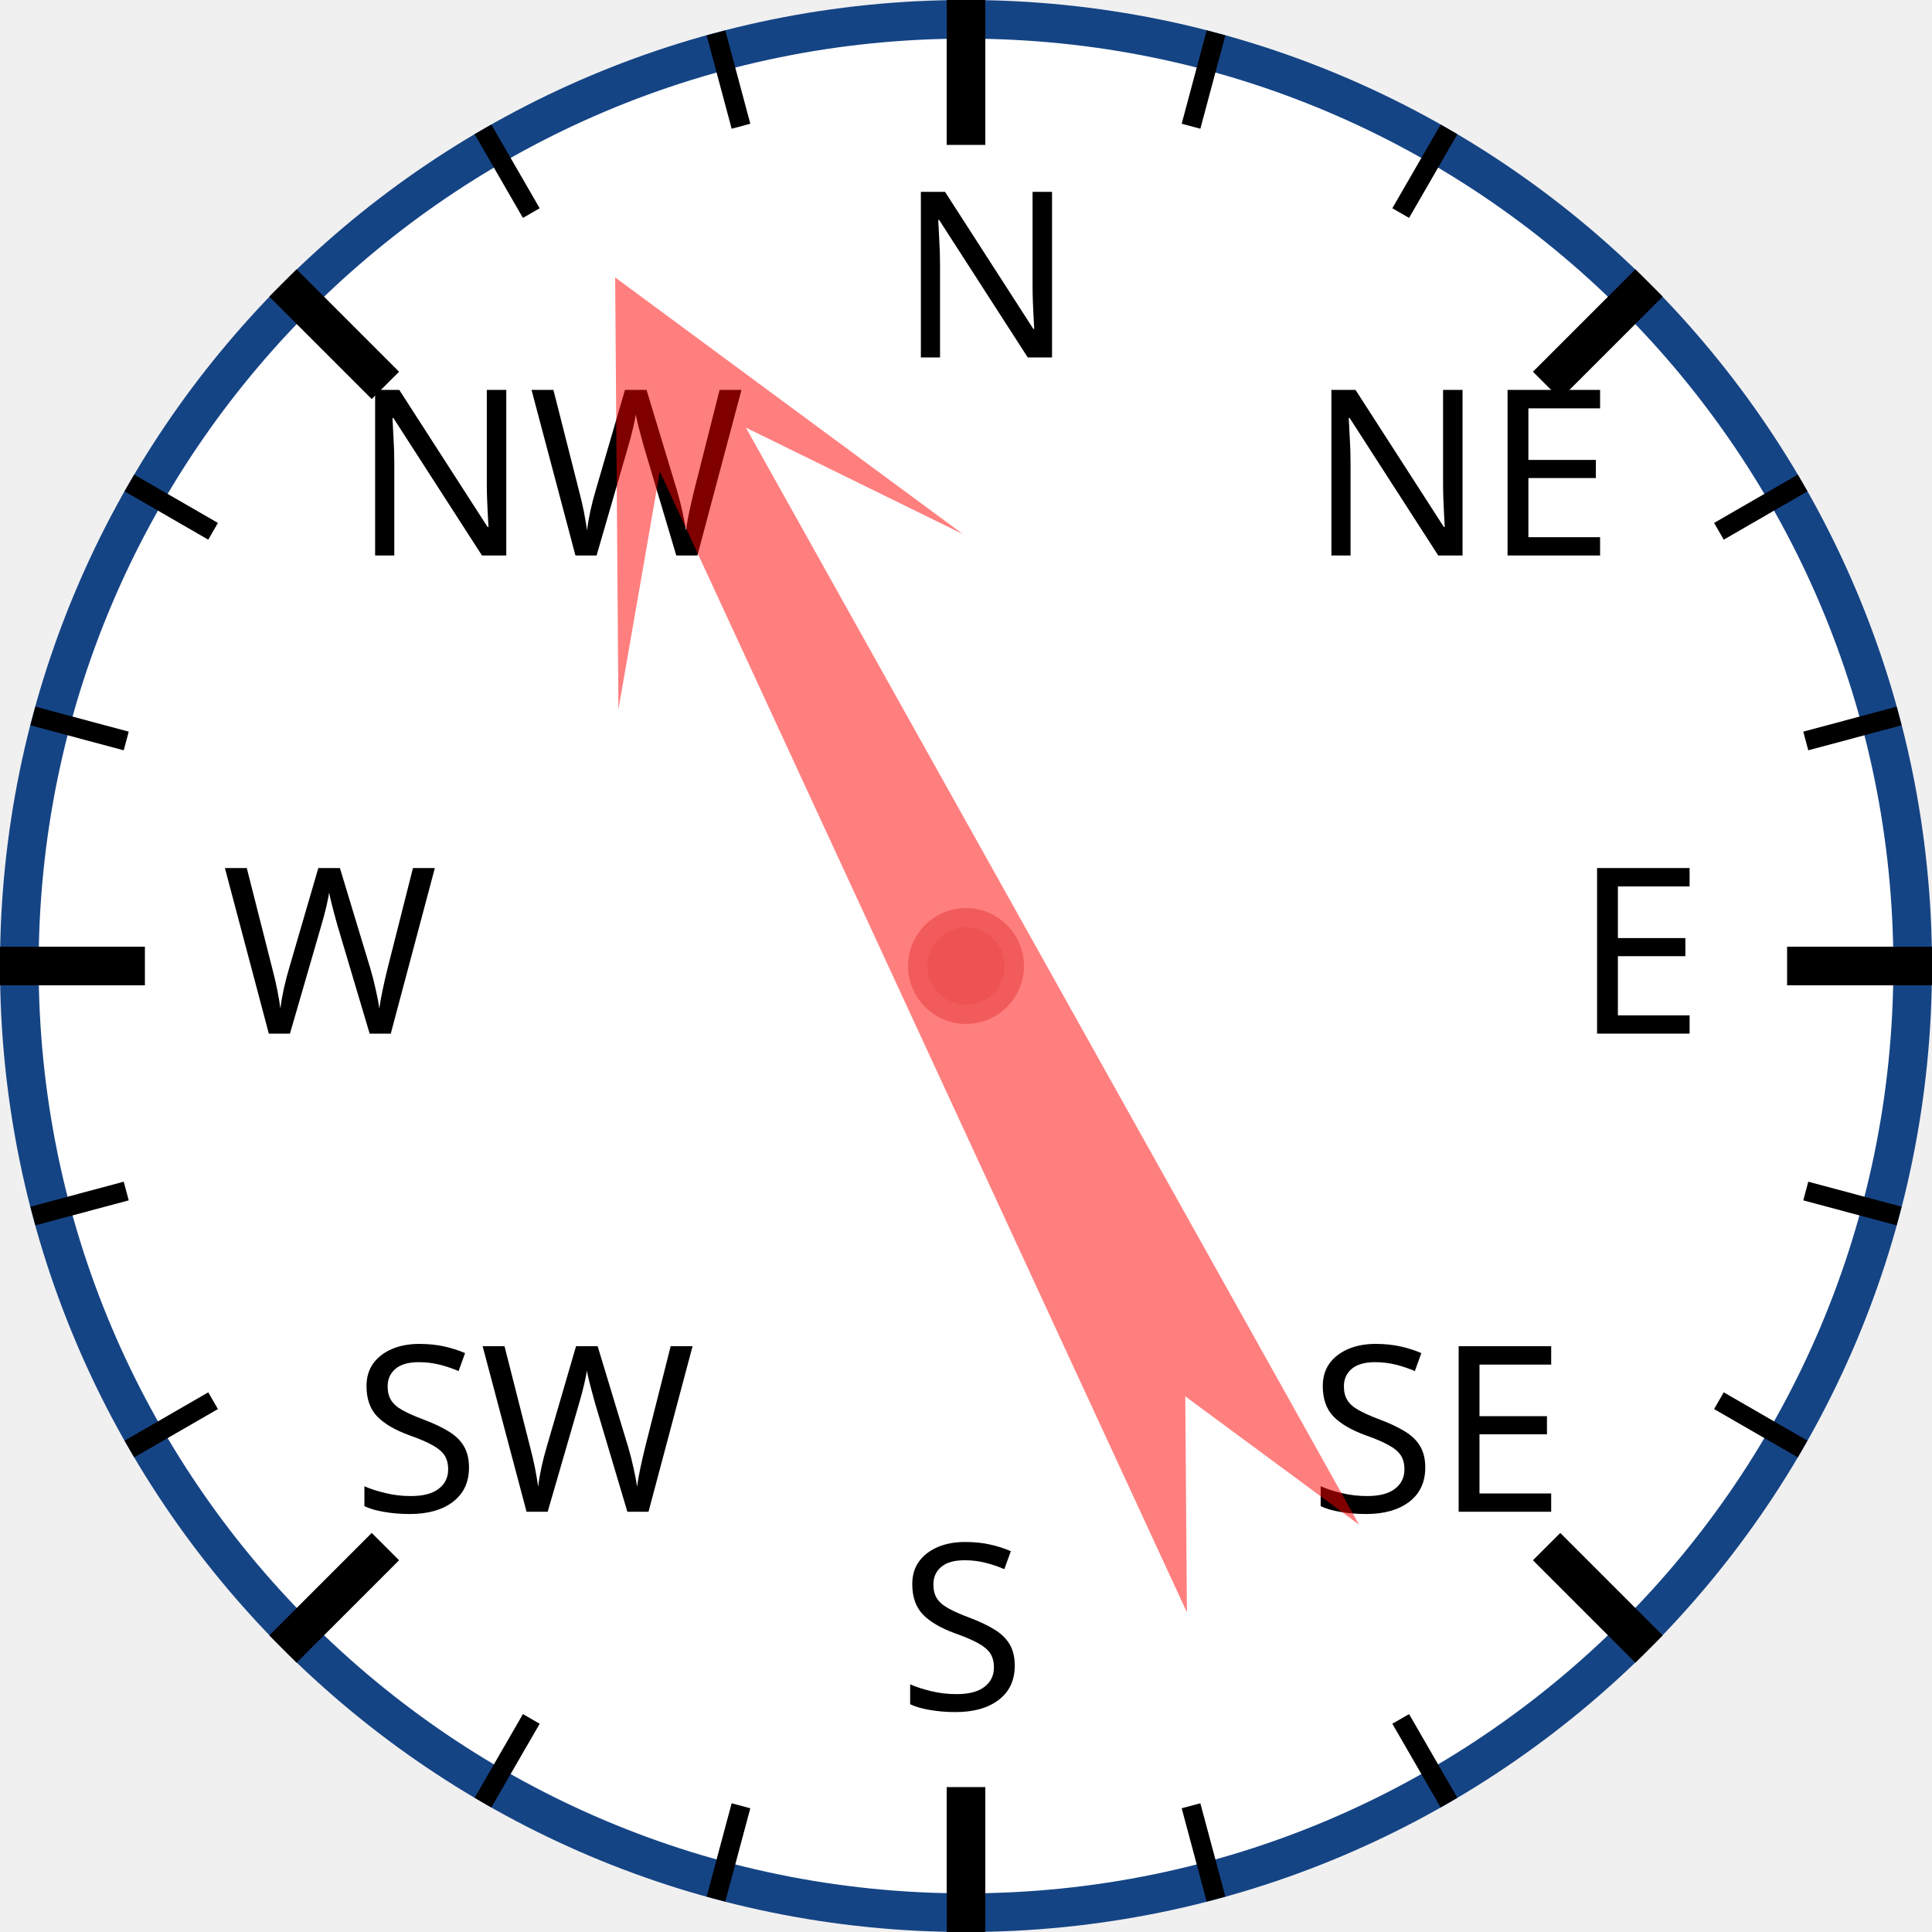
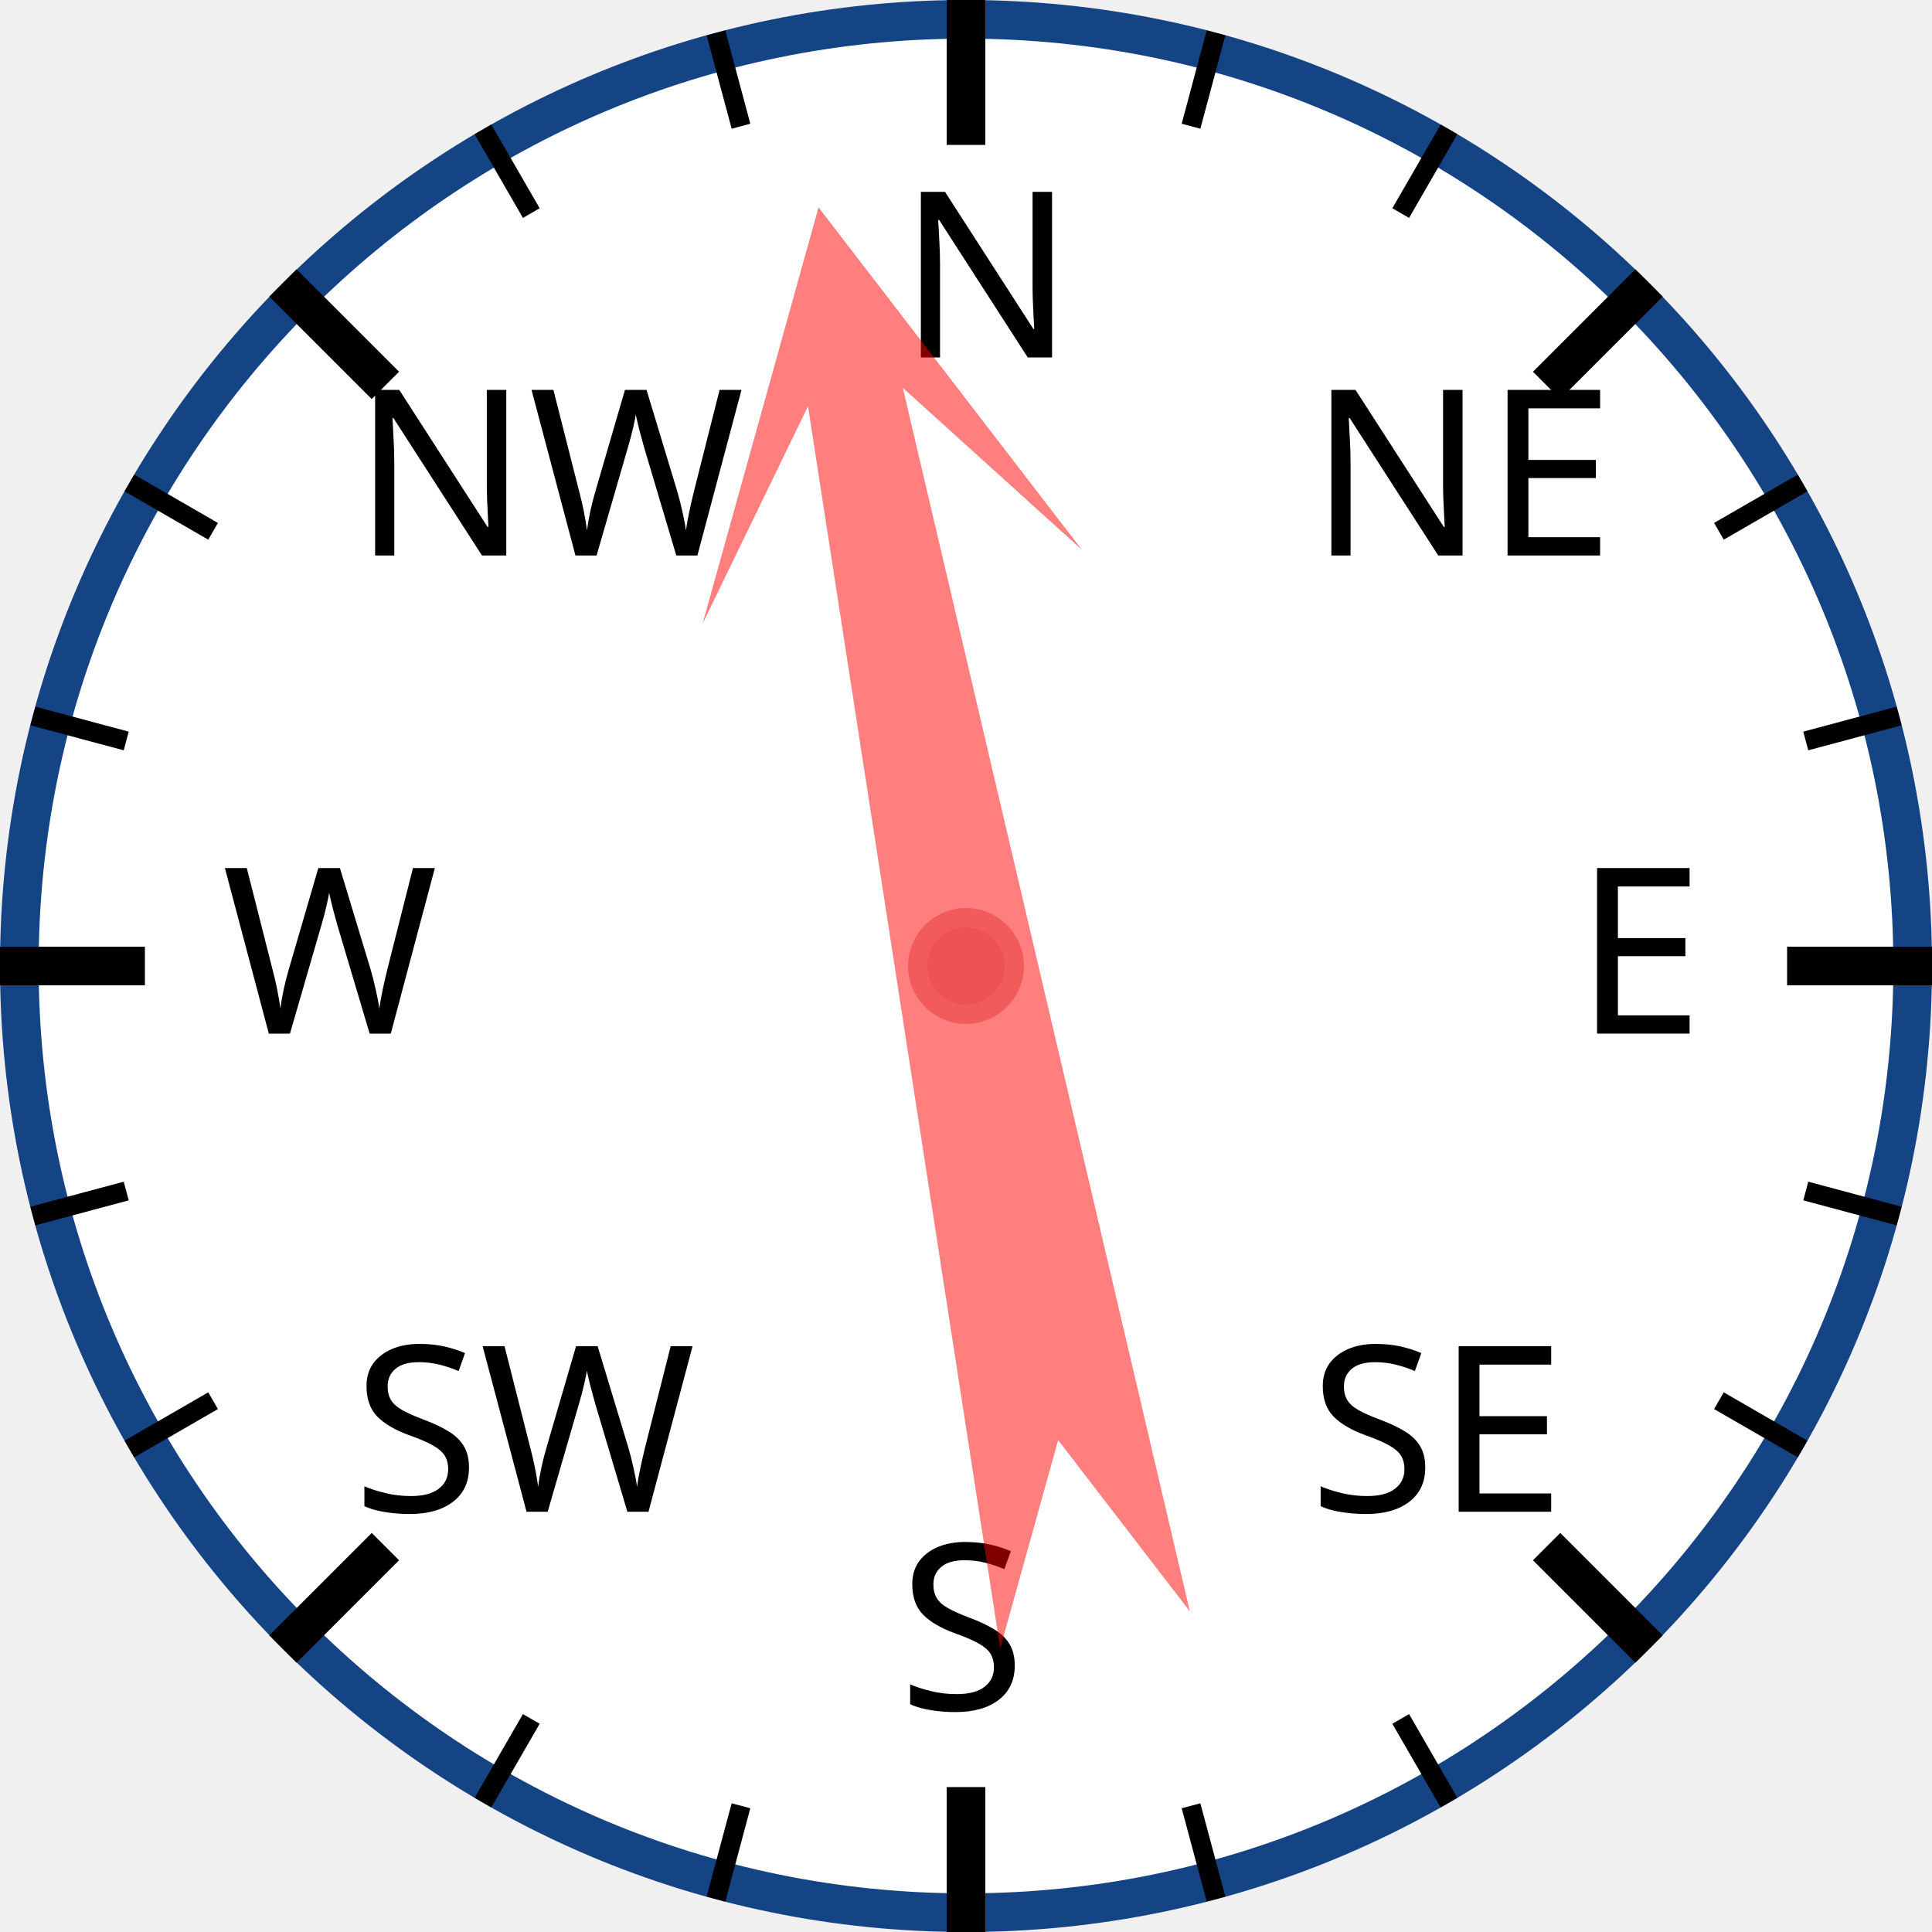
<svg xmlns="http://www.w3.org/2000/svg" width="120px" height="120px" viewBox="0 0 200 200">
  <circle cx="100" cy="100" r="98" style="fill: white; stroke: #154485; stroke-width: 4;" />
  <text x="93.0" y="37.0" style="font-family: sans-serif; font-size: 18pt;">N</text>
  <line x1="100.0" y1="0.0" x2="100.0" y2="15.0" style="stroke: black; stroke-width: 4;" />
  <line x1="74.118" y1="3.407" x2="76.706" y2="13.067" style="stroke: black; stroke-width: 2;" />
  <line x1="50" y1="13.397" x2="55" y2="22.058" style="stroke: black; stroke-width: 2;" />
  <text x="36.503" y="57.503" style="font-family: sans-serif; font-size: 18pt;">NW</text>
  <line x1="29.289" y1="29.289" x2="39.896" y2="39.896" style="stroke: black; stroke-width: 4;" />
  <line x1="13.397" y1="50" x2="22.058" y2="55" style="stroke: black; stroke-width: 2;" />
  <line x1="3.407" y1="74.118" x2="13.067" y2="76.706" style="stroke: black; stroke-width: 2;" />
  <text x="23.0" y="107.0" style="font-family: sans-serif; font-size: 18pt;">W</text>
  <line x1="0.0" y1="100.0" x2="15.0" y2="100.0" style="stroke: black; stroke-width: 4;" />
  <line x1="3.407" y1="125.882" x2="13.067" y2="123.294" style="stroke: black; stroke-width: 2;" />
  <line x1="13.397" y1="150" x2="22.058" y2="145" style="stroke: black; stroke-width: 2;" />
  <text x="36.503" y="156.497" style="font-family: sans-serif; font-size: 18pt;">SW</text>
  <line x1="29.289" y1="170.711" x2="39.896" y2="160.104" style="stroke: black; stroke-width: 4;" />
  <line x1="50" y1="186.603" x2="55" y2="177.942" style="stroke: black; stroke-width: 2;" />
  <line x1="74.118" y1="196.593" x2="76.706" y2="186.933" style="stroke: black; stroke-width: 2;" />
  <text x="93" y="177.0" style="font-family: sans-serif; font-size: 18pt;">S</text>
  <line x1="100" y1="200.0" x2="100" y2="185.0" style="stroke: black; stroke-width: 4;" />
  <line x1="125.882" y1="196.593" x2="123.294" y2="186.933" style="stroke: black; stroke-width: 2;" />
  <line x1="150.0" y1="186.603" x2="145.0" y2="177.942" style="stroke: black; stroke-width: 2;" />
  <text x="135.497" y="156.497" style="font-family: sans-serif; font-size: 18pt;">SE</text>
  <line x1="170.711" y1="170.711" x2="160.104" y2="160.104" style="stroke: black; stroke-width: 4;" />
  <line x1="186.603" y1="150" x2="177.942" y2="145" style="stroke: black; stroke-width: 2;" />
  <line x1="196.593" y1="125.882" x2="186.933" y2="123.294" style="stroke: black; stroke-width: 2;" />
  <text x="163.0" y="107" style="font-family: sans-serif; font-size: 18pt;">E</text>
  <line x1="200.0" y1="100" x2="185.0" y2="100" style="stroke: black; stroke-width: 4;" />
  <line x1="196.593" y1="74.118" x2="186.933" y2="76.706" style="stroke: black; stroke-width: 2;" />
  <line x1="186.603" y1="50" x2="177.942" y2="55" style="stroke: black; stroke-width: 2;" />
  <text x="135.497" y="57.503" style="font-family: sans-serif; font-size: 18pt;">NE</text>
  <line x1="170.711" y1="29.289" x2="160.104" y2="39.896" style="stroke: black; stroke-width: 4;" />
  <line x1="150" y1="13.397" x2="145" y2="22.058" style="stroke: black; stroke-width: 2;" />
  <line x1="125.882" y1="3.407" x2="123.294" y2="13.067" style="stroke: black; stroke-width: 2;" />
-   <polygon points="100 20 120 60 105 40 110 170 100 150 90 170 95 40 80 60" style="fill: red; fill-opacity: 0.5;" transform="rotate(333,100,100)" />
+   <polygon points="100 20 120 60 105 40 110 170 100 150 90 170 95 40 80 60" style="fill: red; fill-opacity: 0.5;" transform="rotate(349,100,100)" />
  <circle cx="100" cy="100" r="5" style="fill: #EE5252; stroke: #F25B5B; stroke-width: 2;" />
</svg>
